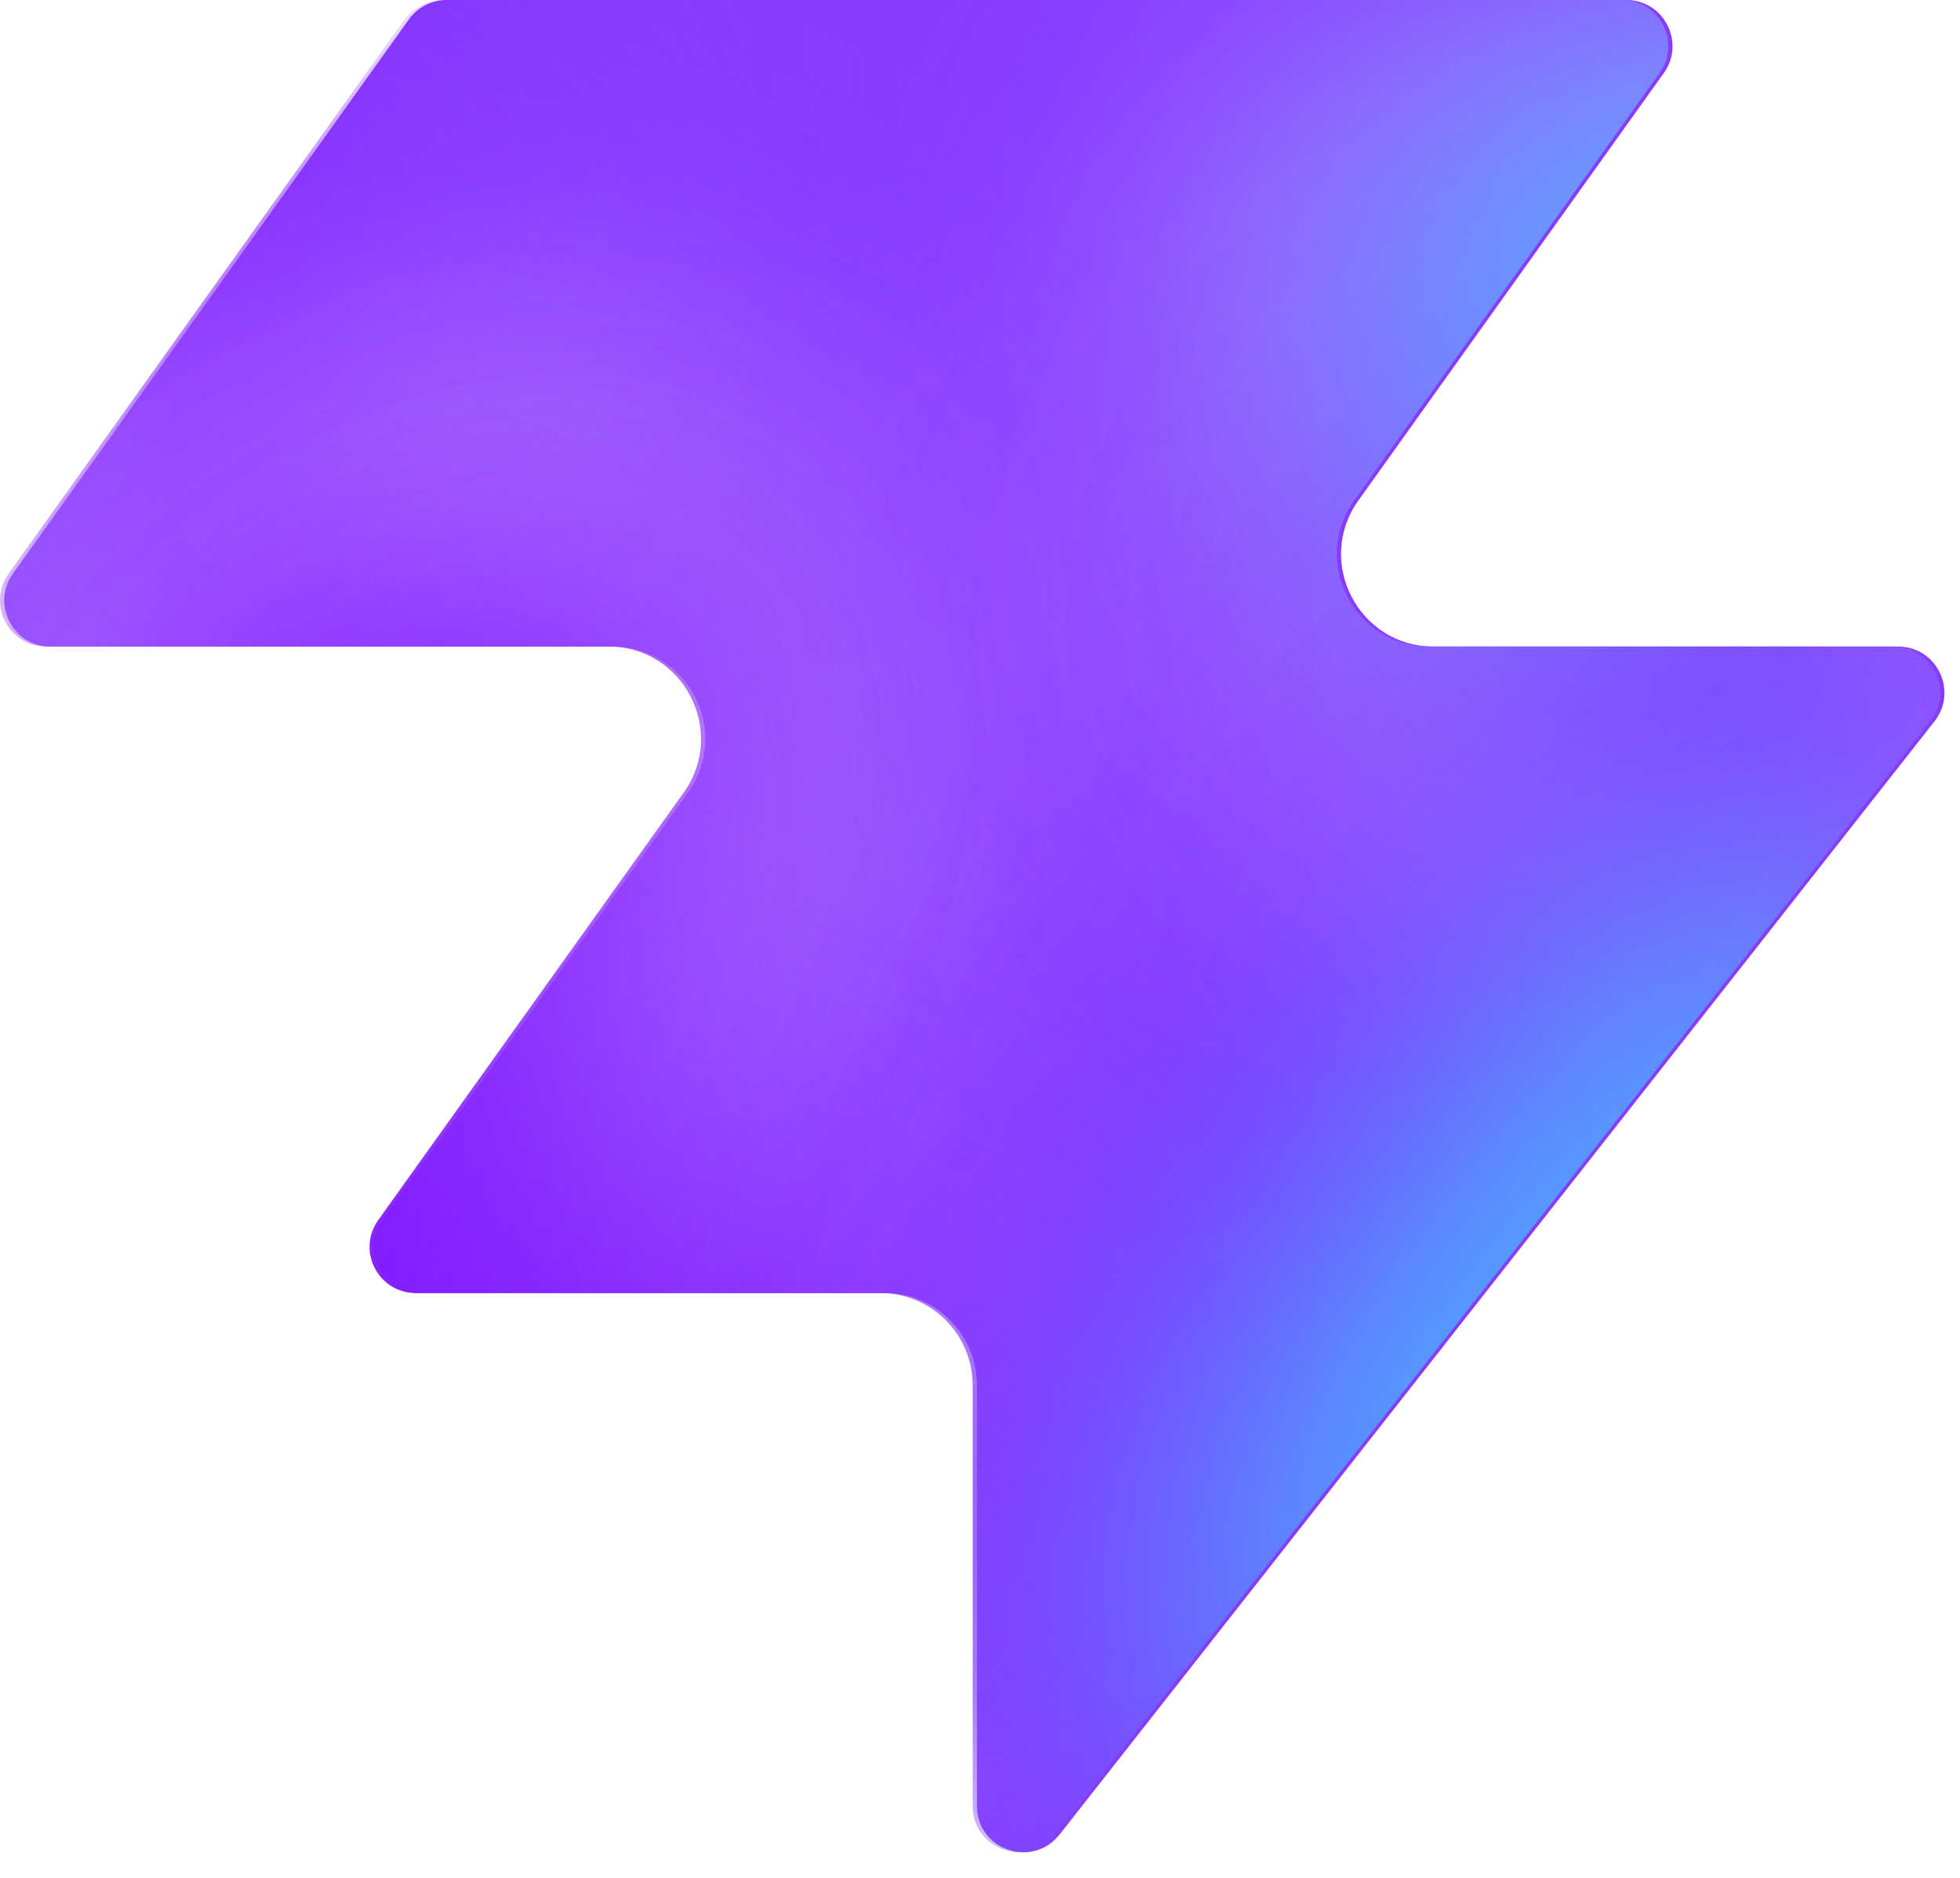
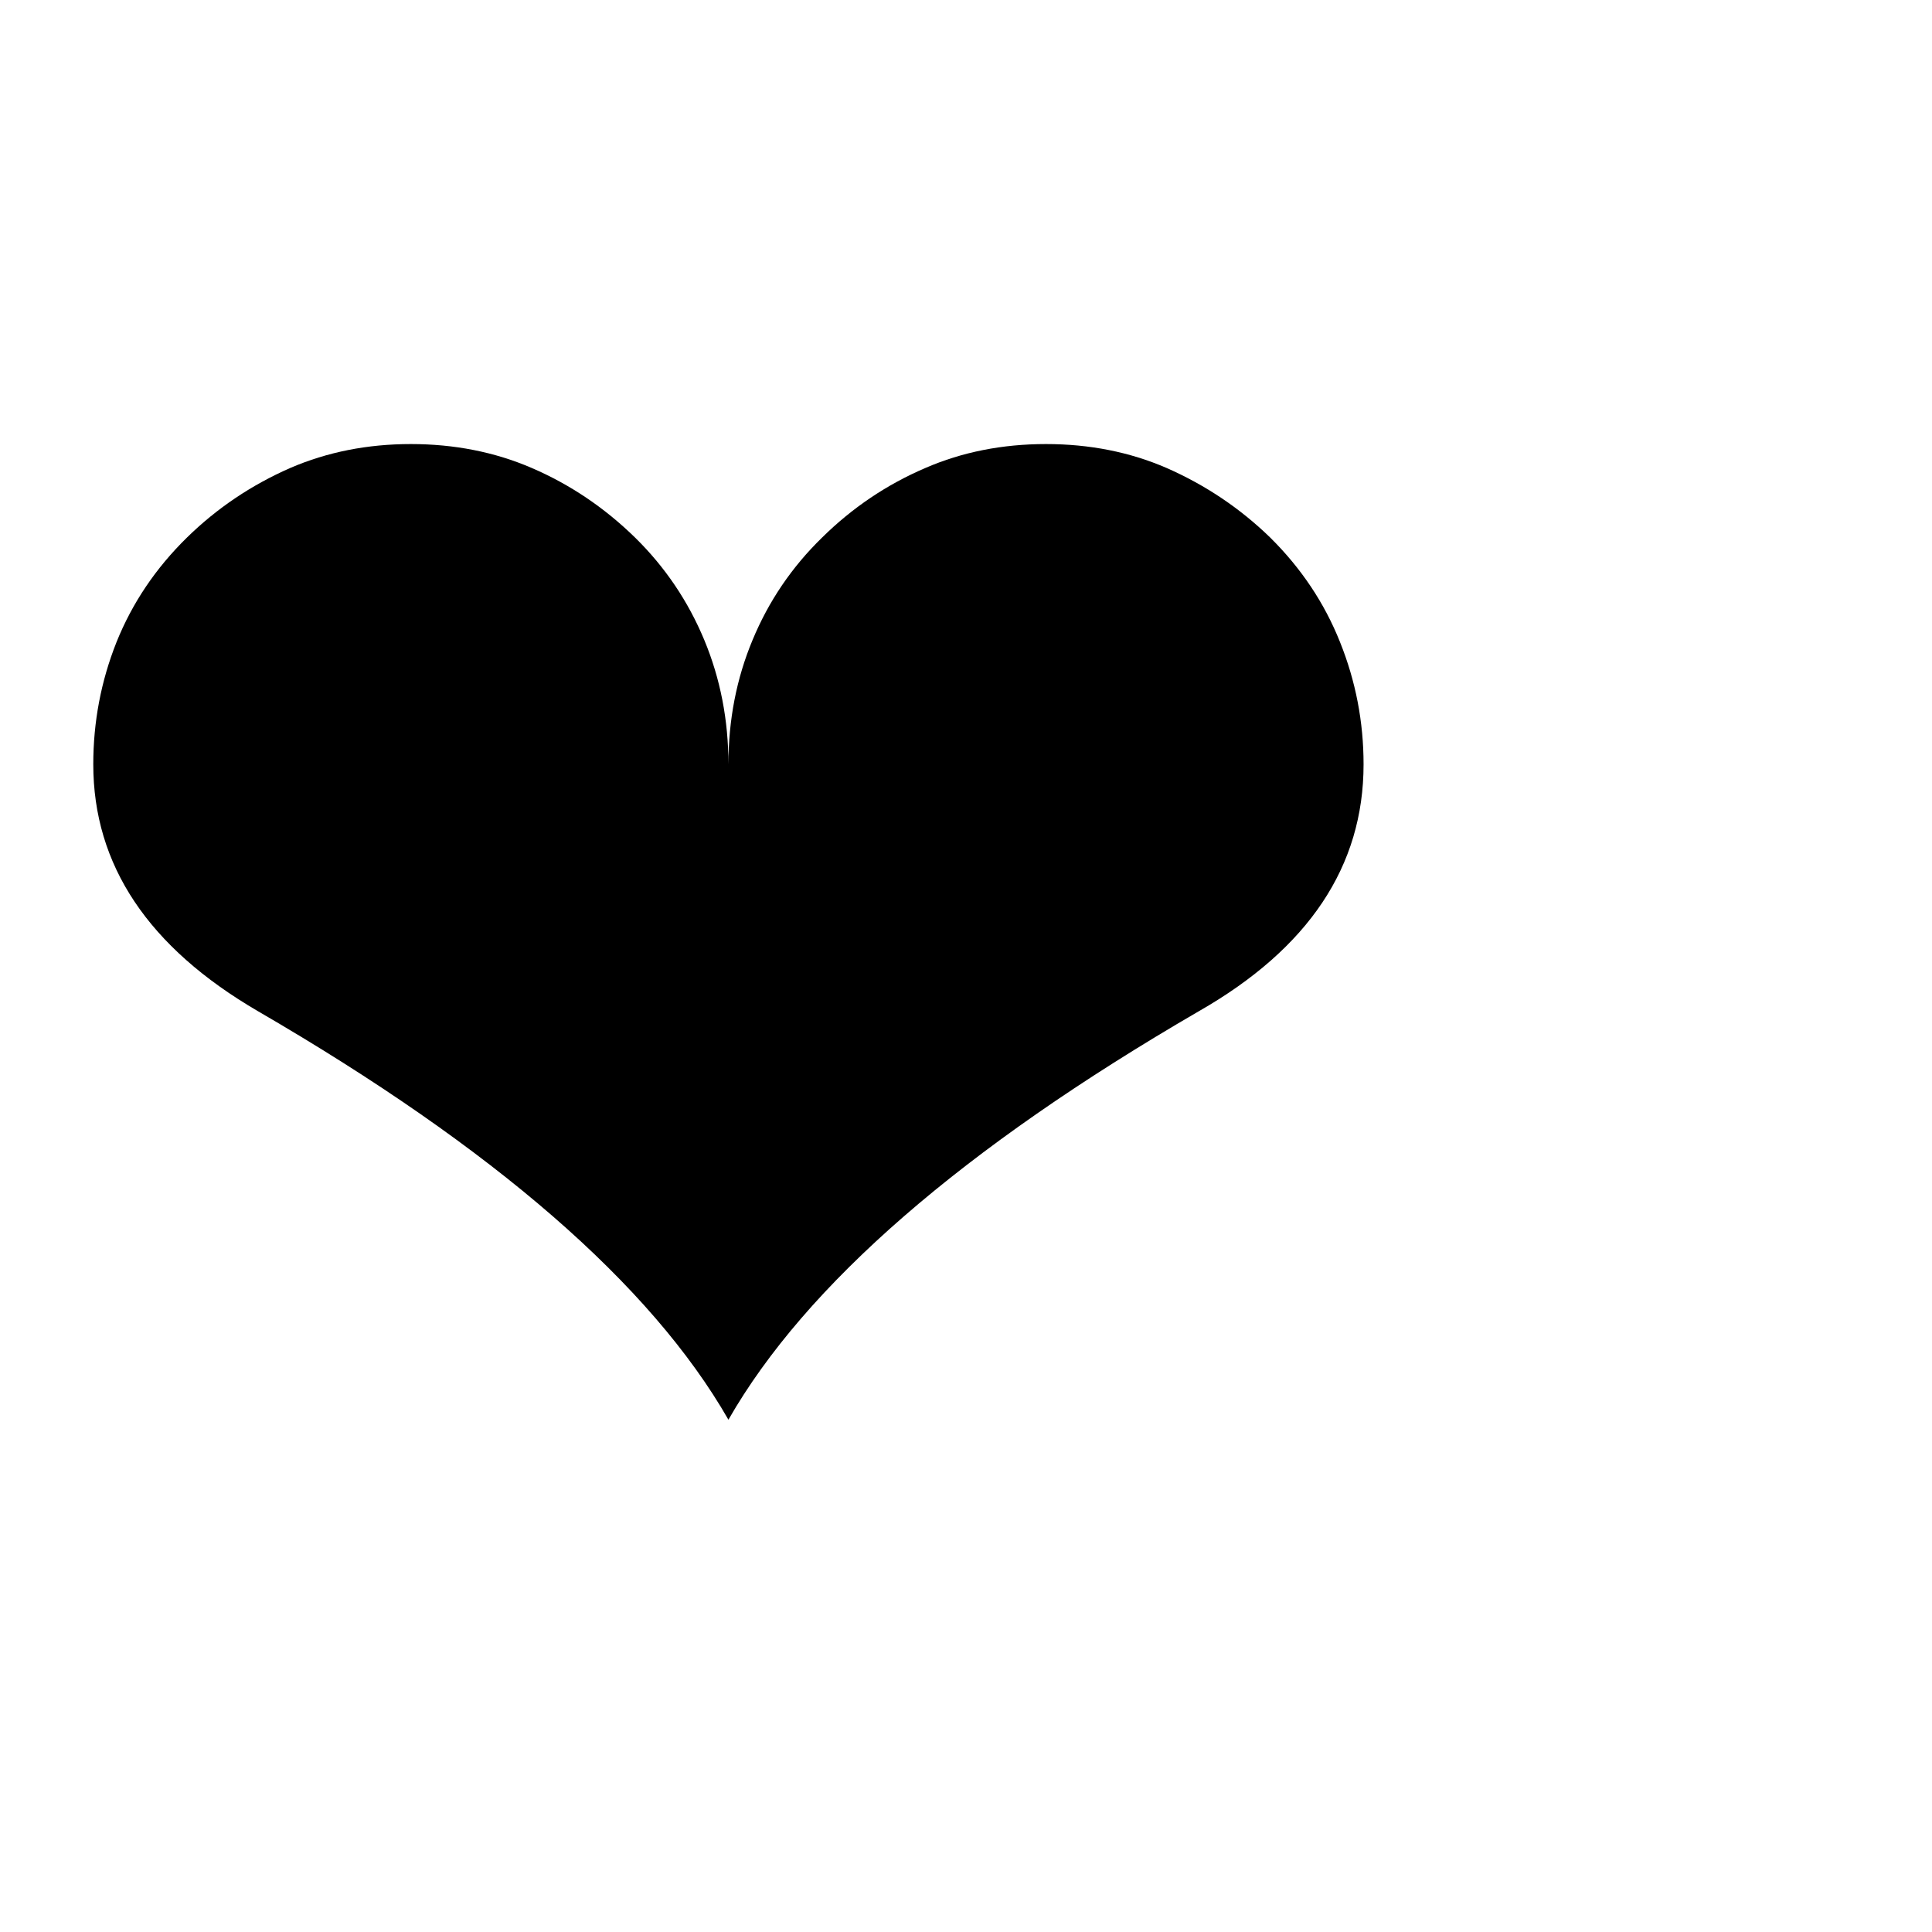
- <svg xmlns="http://www.w3.org/2000/svg" width="48" height="46" fill="none" viewBox="0 0 48 46">
-   <path fill="#863bff" d="M25.946 44.938c-.664.845-2.021.375-2.021-.698V33.937a2.26 2.26 0 0 0-2.262-2.262H10.287c-.92 0-1.456-1.04-.92-1.788l7.48-10.471c1.07-1.497 0-3.578-1.842-3.578H1.237c-.92 0-1.456-1.04-.92-1.788L10.013.474c.214-.297.556-.474.92-.474h28.894c.92 0 1.456 1.04.92 1.788l-7.48 10.471c-1.07 1.498 0 3.579 1.842 3.579h11.377c.943 0 1.473 1.088.89 1.83L25.947 44.94z" style="fill:#863bff;fill:color(display-p3 .525 .23 1);fill-opacity:1" />
-   <mask id="a" width="48" height="46" x="0" y="0" maskUnits="userSpaceOnUse" style="mask-type:alpha">
-     <path fill="#000" d="M25.842 44.938c-.664.844-2.021.375-2.021-.698V33.937a2.26 2.26 0 0 0-2.262-2.262H10.183c-.92 0-1.456-1.04-.92-1.788l7.48-10.471c1.07-1.498 0-3.579-1.842-3.579H1.133c-.92 0-1.456-1.04-.92-1.787L9.91.473c.214-.297.556-.474.92-.474h28.894c.92 0 1.456 1.04.92 1.788l-7.48 10.471c-1.07 1.498 0 3.578 1.842 3.578h11.377c.943 0 1.473 1.088.89 1.832L25.843 44.94z" style="fill:#000;fill-opacity:1" />
-   </mask>
-   <g mask="url(#a)">
-     <g filter="url(#b)">
-       <ellipse cx="5.508" cy="14.704" fill="#ede6ff" rx="5.508" ry="14.704" style="fill:#ede6ff;fill:color(display-p3 .927 .903 1);fill-opacity:1" transform="matrix(.00324 1 1 -.00324 -4.47 31.516)" />
-     </g>
-     <g filter="url(#c)">
-       <ellipse cx="10.399" cy="29.851" fill="#ede6ff" rx="10.399" ry="29.851" style="fill:#ede6ff;fill:color(display-p3 .927 .903 1);fill-opacity:1" transform="matrix(.00324 1 1 -.00324 -39.328 7.883)" />
-     </g>
-     <g filter="url(#d)">
-       <ellipse cx="5.508" cy="30.487" fill="#7e14ff" rx="5.508" ry="30.487" style="fill:#7e14ff;fill:color(display-p3 .492 .077 1);fill-opacity:1" transform="rotate(89.814 -25.913 -14.639)scale(1 -1)" />
-     </g>
-     <g filter="url(#e)">
-       <ellipse cx="5.508" cy="30.599" fill="#7e14ff" rx="5.508" ry="30.599" style="fill:#7e14ff;fill:color(display-p3 .492 .077 1);fill-opacity:1" transform="rotate(89.814 -32.644 -3.334)scale(1 -1)" />
-     </g>
-     <g filter="url(#f)">
-       <ellipse cx="5.508" cy="30.599" fill="#7e14ff" rx="5.508" ry="30.599" style="fill:#7e14ff;fill:color(display-p3 .492 .077 1);fill-opacity:1" transform="matrix(.00324 1 1 -.00324 -34.34 30.47)" />
-     </g>
-     <g filter="url(#g)">
-       <ellipse cx="14.072" cy="22.078" fill="#ede6ff" rx="14.072" ry="22.078" style="fill:#ede6ff;fill:color(display-p3 .927 .903 1);fill-opacity:1" transform="rotate(93.35 24.506 48.493)scale(-1 1)" />
-     </g>
-     <g filter="url(#h)">
-       <ellipse cx="3.47" cy="21.501" fill="#7e14ff" rx="3.47" ry="21.501" style="fill:#7e14ff;fill:color(display-p3 .492 .077 1);fill-opacity:1" transform="rotate(89.009 28.708 47.59)scale(-1 1)" />
-     </g>
-     <g filter="url(#i)">
-       <ellipse cx="3.47" cy="21.501" fill="#7e14ff" rx="3.47" ry="21.501" style="fill:#7e14ff;fill:color(display-p3 .492 .077 1);fill-opacity:1" transform="rotate(89.009 28.708 47.59)scale(-1 1)" />
-     </g>
-     <g filter="url(#j)">
-       <ellipse cx=".387" cy="8.972" fill="#7e14ff" rx="4.407" ry="29.108" style="fill:#7e14ff;fill:color(display-p3 .492 .077 1);fill-opacity:1" transform="rotate(39.51 .387 8.972)" />
-     </g>
-     <g filter="url(#k)">
-       <ellipse cx="47.523" cy="-6.092" fill="#7e14ff" rx="4.407" ry="29.108" style="fill:#7e14ff;fill:color(display-p3 .492 .077 1);fill-opacity:1" transform="rotate(37.892 47.523 -6.092)" />
-     </g>
-     <g filter="url(#l)">
-       <ellipse cx="41.412" cy="6.333" fill="#47bfff" rx="5.971" ry="9.665" style="fill:#47bfff;fill:color(display-p3 .28 .748 1);fill-opacity:1" transform="rotate(37.892 41.412 6.333)" />
-     </g>
-     <g filter="url(#m)">
-       <ellipse cx="-1.879" cy="38.332" fill="#7e14ff" rx="4.407" ry="29.108" style="fill:#7e14ff;fill:color(display-p3 .492 .077 1);fill-opacity:1" transform="rotate(37.892 -1.88 38.332)" />
-     </g>
-     <g filter="url(#n)">
-       <ellipse cx="-1.879" cy="38.332" fill="#7e14ff" rx="4.407" ry="29.108" style="fill:#7e14ff;fill:color(display-p3 .492 .077 1);fill-opacity:1" transform="rotate(37.892 -1.88 38.332)" />
-     </g>
-     <g filter="url(#o)">
-       <ellipse cx="35.651" cy="29.907" fill="#7e14ff" rx="4.407" ry="29.108" style="fill:#7e14ff;fill:color(display-p3 .492 .077 1);fill-opacity:1" transform="rotate(37.892 35.651 29.907)" />
-     </g>
-     <g filter="url(#p)">
-       <ellipse cx="38.418" cy="32.4" fill="#47bfff" rx="5.971" ry="15.297" style="fill:#47bfff;fill:color(display-p3 .28 .748 1);fill-opacity:1" transform="rotate(37.892 38.418 32.4)" />
-     </g>
-   </g>
-   <defs>
-     <filter id="b" width="60.045" height="41.654" x="-19.77" y="16.149" color-interpolation-filters="sRGB" filterUnits="userSpaceOnUse">
-       <feFlood flood-opacity="0" result="BackgroundImageFix" />
-       <feBlend in="SourceGraphic" in2="BackgroundImageFix" result="shape" />
-       <feGaussianBlur result="effect1_foregroundBlur_2002_17158" stdDeviation="7.659" />
-     </filter>
-     <filter id="c" width="90.34" height="51.437" x="-54.613" y="-7.533" color-interpolation-filters="sRGB" filterUnits="userSpaceOnUse">
-       <feFlood flood-opacity="0" result="BackgroundImageFix" />
-       <feBlend in="SourceGraphic" in2="BackgroundImageFix" result="shape" />
-       <feGaussianBlur result="effect1_foregroundBlur_2002_17158" stdDeviation="7.659" />
-     </filter>
-     <filter id="d" width="79.355" height="29.4" x="-49.64" y="2.03" color-interpolation-filters="sRGB" filterUnits="userSpaceOnUse">
-       <feFlood flood-opacity="0" result="BackgroundImageFix" />
-       <feBlend in="SourceGraphic" in2="BackgroundImageFix" result="shape" />
-       <feGaussianBlur result="effect1_foregroundBlur_2002_17158" stdDeviation="4.596" />
-     </filter>
-     <filter id="e" width="79.579" height="29.4" x="-45.045" y="20.029" color-interpolation-filters="sRGB" filterUnits="userSpaceOnUse">
-       <feFlood flood-opacity="0" result="BackgroundImageFix" />
-       <feBlend in="SourceGraphic" in2="BackgroundImageFix" result="shape" />
-       <feGaussianBlur result="effect1_foregroundBlur_2002_17158" stdDeviation="4.596" />
-     </filter>
-     <filter id="f" width="79.579" height="29.4" x="-43.513" y="21.178" color-interpolation-filters="sRGB" filterUnits="userSpaceOnUse">
-       <feFlood flood-opacity="0" result="BackgroundImageFix" />
-       <feBlend in="SourceGraphic" in2="BackgroundImageFix" result="shape" />
-       <feGaussianBlur result="effect1_foregroundBlur_2002_17158" stdDeviation="4.596" />
-     </filter>
-     <filter id="g" width="74.749" height="58.852" x="15.756" y="-17.901" color-interpolation-filters="sRGB" filterUnits="userSpaceOnUse">
-       <feFlood flood-opacity="0" result="BackgroundImageFix" />
-       <feBlend in="SourceGraphic" in2="BackgroundImageFix" result="shape" />
-       <feGaussianBlur result="effect1_foregroundBlur_2002_17158" stdDeviation="7.659" />
-     </filter>
-     <filter id="h" width="61.377" height="25.362" x="23.548" y="2.284" color-interpolation-filters="sRGB" filterUnits="userSpaceOnUse">
-       <feFlood flood-opacity="0" result="BackgroundImageFix" />
-       <feBlend in="SourceGraphic" in2="BackgroundImageFix" result="shape" />
-       <feGaussianBlur result="effect1_foregroundBlur_2002_17158" stdDeviation="4.596" />
-     </filter>
-     <filter id="i" width="61.377" height="25.362" x="23.548" y="2.284" color-interpolation-filters="sRGB" filterUnits="userSpaceOnUse">
-       <feFlood flood-opacity="0" result="BackgroundImageFix" />
-       <feBlend in="SourceGraphic" in2="BackgroundImageFix" result="shape" />
-       <feGaussianBlur result="effect1_foregroundBlur_2002_17158" stdDeviation="4.596" />
-     </filter>
-     <filter id="j" width="56.045" height="63.649" x="-27.636" y="-22.853" color-interpolation-filters="sRGB" filterUnits="userSpaceOnUse">
-       <feFlood flood-opacity="0" result="BackgroundImageFix" />
-       <feBlend in="SourceGraphic" in2="BackgroundImageFix" result="shape" />
-       <feGaussianBlur result="effect1_foregroundBlur_2002_17158" stdDeviation="4.596" />
-     </filter>
-     <filter id="k" width="54.814" height="64.646" x="20.116" y="-38.415" color-interpolation-filters="sRGB" filterUnits="userSpaceOnUse">
-       <feFlood flood-opacity="0" result="BackgroundImageFix" />
-       <feBlend in="SourceGraphic" in2="BackgroundImageFix" result="shape" />
-       <feGaussianBlur result="effect1_foregroundBlur_2002_17158" stdDeviation="4.596" />
-     </filter>
-     <filter id="l" width="33.541" height="35.313" x="24.641" y="-11.323" color-interpolation-filters="sRGB" filterUnits="userSpaceOnUse">
-       <feFlood flood-opacity="0" result="BackgroundImageFix" />
-       <feBlend in="SourceGraphic" in2="BackgroundImageFix" result="shape" />
-       <feGaussianBlur result="effect1_foregroundBlur_2002_17158" stdDeviation="4.596" />
-     </filter>
-     <filter id="m" width="54.814" height="64.646" x="-29.286" y="6.009" color-interpolation-filters="sRGB" filterUnits="userSpaceOnUse">
-       <feFlood flood-opacity="0" result="BackgroundImageFix" />
-       <feBlend in="SourceGraphic" in2="BackgroundImageFix" result="shape" />
-       <feGaussianBlur result="effect1_foregroundBlur_2002_17158" stdDeviation="4.596" />
-     </filter>
-     <filter id="n" width="54.814" height="64.646" x="-29.286" y="6.009" color-interpolation-filters="sRGB" filterUnits="userSpaceOnUse">
-       <feFlood flood-opacity="0" result="BackgroundImageFix" />
-       <feBlend in="SourceGraphic" in2="BackgroundImageFix" result="shape" />
-       <feGaussianBlur result="effect1_foregroundBlur_2002_17158" stdDeviation="4.596" />
-     </filter>
-     <filter id="o" width="54.814" height="64.646" x="8.244" y="-2.416" color-interpolation-filters="sRGB" filterUnits="userSpaceOnUse">
-       <feFlood flood-opacity="0" result="BackgroundImageFix" />
-       <feBlend in="SourceGraphic" in2="BackgroundImageFix" result="shape" />
-       <feGaussianBlur result="effect1_foregroundBlur_2002_17158" stdDeviation="4.596" />
-     </filter>
-     <filter id="p" width="39.409" height="43.623" x="18.713" y="10.588" color-interpolation-filters="sRGB" filterUnits="userSpaceOnUse">
-       <feFlood flood-opacity="0" result="BackgroundImageFix" />
-       <feBlend in="SourceGraphic" in2="BackgroundImageFix" result="shape" />
-       <feGaussianBlur result="effect1_foregroundBlur_2002_17158" stdDeviation="4.596" />
-     </filter>
-   </defs>
+ <svg xmlns="http://www.w3.org/2000/svg" viewBox="0 0 100 100">
+   <text y=".9em" font-size="90">❤️</text>
</svg>
